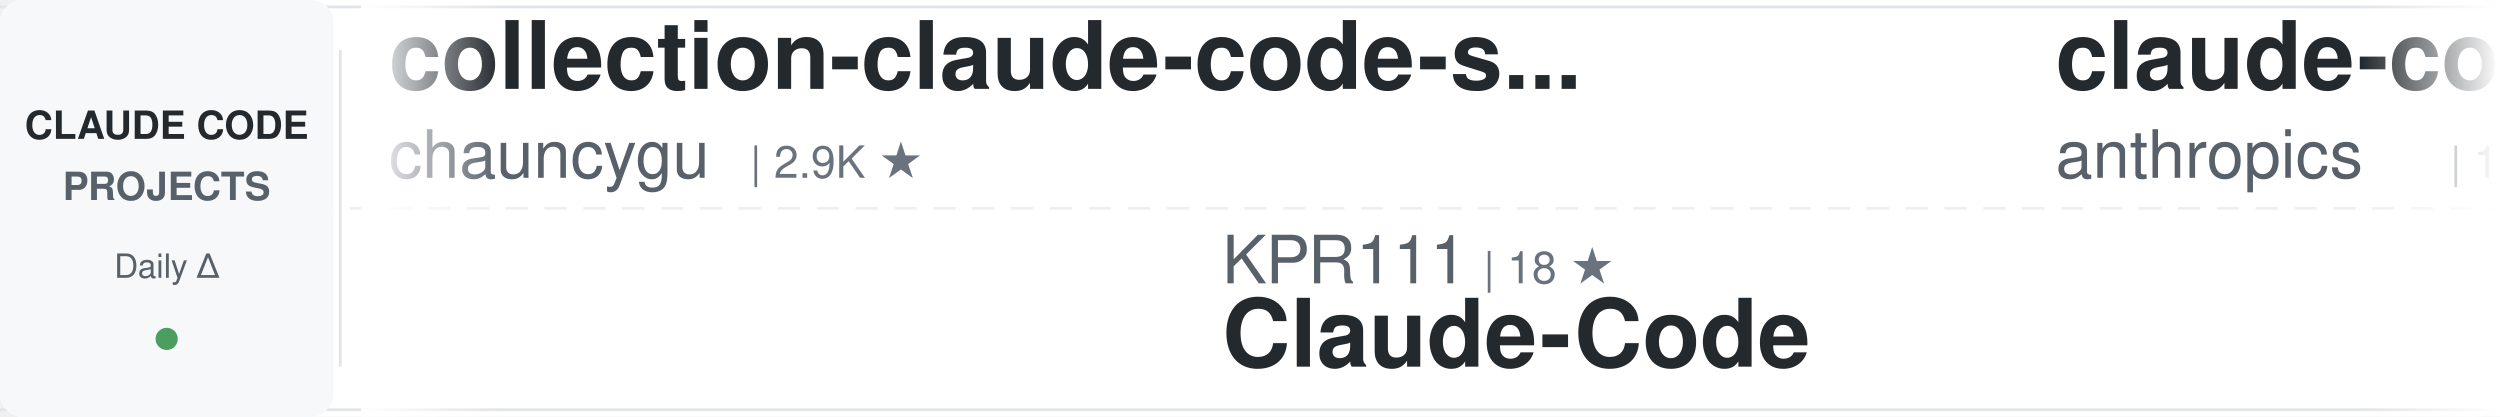
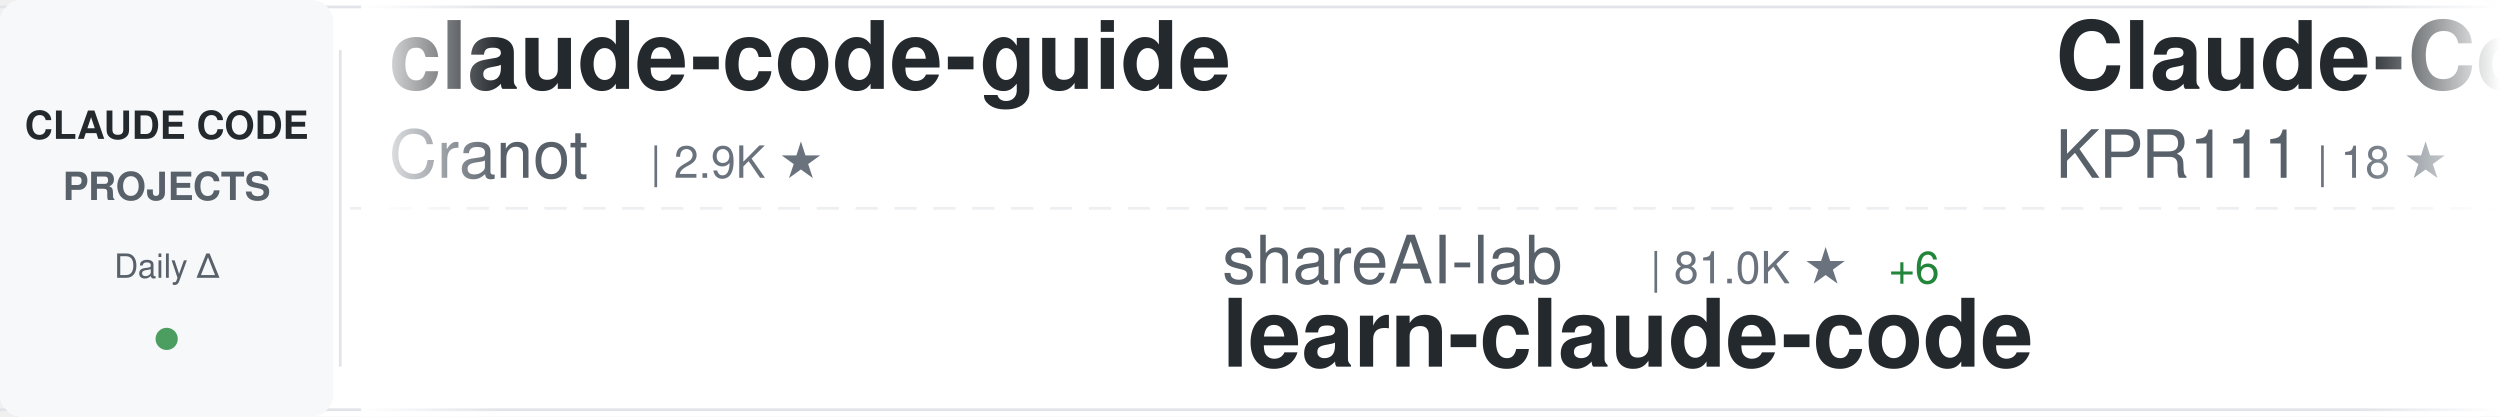
<svg xmlns="http://www.w3.org/2000/svg" width="900" height="150">
  <defs>
    <linearGradient id="awesomeLeftFade" x1="0%" y1="0%" x2="100%" y2="0%">
      <stop offset="0%" style="stop-color:#ffffff;stop-opacity:1" />
      <stop offset="100%" style="stop-color:#ffffff;stop-opacity:0" />
    </linearGradient>
    <linearGradient id="awesomeRightFade" x1="0%" y1="0%" x2="100%" y2="0%">
      <stop offset="0%" style="stop-color:#ffffff;stop-opacity:0" />
      <stop offset="100%" style="stop-color:#ffffff;stop-opacity:1" />
    </linearGradient>
  </defs>
  <rect width="900" height="150" fill="#ffffff" rx="8" />
  <rect x="0" y="2" width="900" height="1" fill="#e1e4e8" />
  <rect x="0" y="147" width="900" height="1" fill="#e1e4e8" />
  <line x1="0" y1="75" x2="900" y2="75" stroke="#e1e4e8" stroke-width="1" stroke-dasharray="8 6" opacity="0.6" />
  <rect x="0" y="0" width="120" height="150" fill="#f6f8fa" rx="8" />
  <text x="60" y="50" font-family="-apple-system, BlinkMacSystemFont, 'Segoe UI', Helvetica, Arial, sans-serif" font-size="14" font-weight="600" fill="#24292e" text-anchor="middle">CLAUDE CODE</text>
  <text x="60" y="72" font-family="-apple-system, BlinkMacSystemFont, 'Segoe UI', Helvetica, Arial, sans-serif" font-size="14" font-weight="600" fill="#586069" text-anchor="middle">PROJECTS</text>
  <text x="60" y="100" font-family="-apple-system, BlinkMacSystemFont, 'Segoe UI', Helvetica, Arial, sans-serif" font-size="12" font-weight="500" fill="#586069" text-anchor="middle">Daily Δ</text>
  <circle cx="60" cy="122" r="4" fill="#22863a" opacity="0.8" />
  <rect x="122" y="18" width="1" height="114" fill="#e1e4e8" />
  <clipPath id="awesomeTickerClip">
    <rect x="130" y="0" width="770" height="150" />
  </clipPath>
  <g clip-path="url(#awesomeTickerClip)">
    <g id="awesomeTickerItems">
      <animateTransform attributeName="transform" attributeType="XML" type="translate" from="0 0" to="-3000 0" dur="54s" repeatCount="indefinite" />
      <g transform="translate(0, 0)">
-         <text x="140" y="32" font-family="-apple-system, BlinkMacSystemFont, 'Segoe UI', Helvetica, Arial, sans-serif" font-size="34" font-weight="600" fill="#24292e">collection-claude-code-s...</text>
-         <text x="140" y="64" font-family="-apple-system, BlinkMacSystemFont, 'Segoe UI', Helvetica, Arial, sans-serif" font-size="24" font-weight="400" fill="#586069">chauncygu</text>
-         <text x="270" y="64" font-family="-apple-system, BlinkMacSystemFont, 'Segoe UI', Helvetica, Arial, sans-serif" font-size="16" font-weight="500" fill="#6a737d">| 2.9K ★</text>
+         <text x="140" y="32" font-family="-apple-system, BlinkMacSystemFont, 'Segoe UI', Helvetica, Arial, sans-serif" font-size="34" font-weight="600" fill="#24292e">claude-code-guide</text>
+         <text x="140" y="64" font-family="-apple-system, BlinkMacSystemFont, 'Segoe UI', Helvetica, Arial, sans-serif" font-size="24" font-weight="400" fill="#586069">Cranot</text>
+         <text x="234" y="64" font-family="-apple-system, BlinkMacSystemFont, 'Segoe UI', Helvetica, Arial, sans-serif" font-size="16" font-weight="500" fill="#6a737d">| 2.9K ★</text>
      </g>
      <g transform="translate(300, 0)">
-         <text x="140" y="102" font-family="-apple-system, BlinkMacSystemFont, 'Segoe UI', Helvetica, Arial, sans-serif" font-size="24" font-weight="400" fill="#586069">KPR111</text>
-         <text x="234" y="102" font-family="-apple-system, BlinkMacSystemFont, 'Segoe UI', Helvetica, Arial, sans-serif" font-size="16" font-weight="500" fill="#6a737d">| 18 ★</text>
-         <text x="140" y="132" font-family="-apple-system, BlinkMacSystemFont, 'Segoe UI', Helvetica, Arial, sans-serif" font-size="34" font-weight="600" fill="#24292e">Claude-Code</text>
+         <text x="140" y="102" font-family="-apple-system, BlinkMacSystemFont, 'Segoe UI', Helvetica, Arial, sans-serif" font-size="24" font-weight="400" fill="#586069">shareAI-lab</text>
+         <text x="294" y="102" font-family="-apple-system, BlinkMacSystemFont, 'Segoe UI', Helvetica, Arial, sans-serif" font-size="16" font-weight="500" fill="#6a737d">| 81.0K ★</text>
+         <text x="380" y="102" font-family="-apple-system, BlinkMacSystemFont, 'Segoe UI', Helvetica, Arial, sans-serif" font-size="16" font-weight="500" fill="#22863a"> +6</text>
+         <text x="140" y="132" font-family="-apple-system, BlinkMacSystemFont, 'Segoe UI', Helvetica, Arial, sans-serif" font-size="34" font-weight="600" fill="#24292e">learn-claude-code</text>
      </g>
      <g transform="translate(600, 0)">
-         <text x="140" y="32" font-family="-apple-system, BlinkMacSystemFont, 'Segoe UI', Helvetica, Arial, sans-serif" font-size="34" font-weight="600" fill="#24292e">claude-code-action</text>
-         <text x="140" y="64" font-family="-apple-system, BlinkMacSystemFont, 'Segoe UI', Helvetica, Arial, sans-serif" font-size="24" font-weight="400" fill="#586069">anthropics</text>
-         <text x="282" y="64" font-family="-apple-system, BlinkMacSystemFont, 'Segoe UI', Helvetica, Arial, sans-serif" font-size="16" font-weight="500" fill="#6a737d">| 10.1K ★</text>
-         <text x="368" y="64" font-family="-apple-system, BlinkMacSystemFont, 'Segoe UI', Helvetica, Arial, sans-serif" font-size="16" font-weight="500" fill="#cb2431"> -1</text>
+         <text x="140" y="32" font-family="-apple-system, BlinkMacSystemFont, 'Segoe UI', Helvetica, Arial, sans-serif" font-size="34" font-weight="600" fill="#24292e">Claude-Code</text>
+         <text x="140" y="64" font-family="-apple-system, BlinkMacSystemFont, 'Segoe UI', Helvetica, Arial, sans-serif" font-size="24" font-weight="400" fill="#586069">KPR111</text>
+         <text x="234" y="64" font-family="-apple-system, BlinkMacSystemFont, 'Segoe UI', Helvetica, Arial, sans-serif" font-size="16" font-weight="500" fill="#6a737d">| 18 ★</text>
      </g>
      <g transform="translate(900, 0)">
-         <text x="140" y="102" font-family="-apple-system, BlinkMacSystemFont, 'Segoe UI', Helvetica, Arial, sans-serif" font-size="24" font-weight="400" fill="#586069">diet103</text>
-         <text x="246" y="102" font-family="-apple-system, BlinkMacSystemFont, 'Segoe UI', Helvetica, Arial, sans-serif" font-size="16" font-weight="500" fill="#6a737d">| 10.1K ★</text>
-         <text x="140" y="132" font-family="-apple-system, BlinkMacSystemFont, 'Segoe UI', Helvetica, Arial, sans-serif" font-size="34" font-weight="600" fill="#24292e">claude-code-infrastructu...</text>
+         <text x="140" y="102" font-family="-apple-system, BlinkMacSystemFont, 'Segoe UI', Helvetica, Arial, sans-serif" font-size="24" font-weight="400" fill="#586069">kodu-ai</text>
+         <text x="246" y="102" font-family="-apple-system, BlinkMacSystemFont, 'Segoe UI', Helvetica, Arial, sans-serif" font-size="16" font-weight="500" fill="#6a737d">| 5.2K ★</text>
+         <text x="140" y="132" font-family="-apple-system, BlinkMacSystemFont, 'Segoe UI', Helvetica, Arial, sans-serif" font-size="34" font-weight="600" fill="#24292e">claude-coder</text>
      </g>
      <g transform="translate(1200, 0)">
-         <text x="140" y="32" font-family="-apple-system, BlinkMacSystemFont, 'Segoe UI', Helvetica, Arial, sans-serif" font-size="34" font-weight="600" fill="#24292e">claude-code-security-rev...</text>
-         <text x="140" y="64" font-family="-apple-system, BlinkMacSystemFont, 'Segoe UI', Helvetica, Arial, sans-serif" font-size="24" font-weight="400" fill="#586069">anthropics</text>
-         <text x="282" y="64" font-family="-apple-system, BlinkMacSystemFont, 'Segoe UI', Helvetica, Arial, sans-serif" font-size="16" font-weight="500" fill="#6a737d">| 7.1K ★</text>
+         <text x="140" y="32" font-family="-apple-system, BlinkMacSystemFont, 'Segoe UI', Helvetica, Arial, sans-serif" font-size="34" font-weight="600" fill="#24292e">arcads-claude-code-mrpai...</text>
+         <text x="140" y="64" font-family="-apple-system, BlinkMacSystemFont, 'Segoe UI', Helvetica, Arial, sans-serif" font-size="24" font-weight="400" fill="#586069">mrpaidsocial</text>
+         <text x="306" y="64" font-family="-apple-system, BlinkMacSystemFont, 'Segoe UI', Helvetica, Arial, sans-serif" font-size="16" font-weight="500" fill="#6a737d">| 1.7K ★</text>
+         <text x="383" y="64" font-family="-apple-system, BlinkMacSystemFont, 'Segoe UI', Helvetica, Arial, sans-serif" font-size="16" font-weight="500" fill="#22863a"> +2</text>
      </g>
      <g transform="translate(1500, 0)">
-         <text x="140" y="102" font-family="-apple-system, BlinkMacSystemFont, 'Segoe UI', Helvetica, Arial, sans-serif" font-size="24" font-weight="400" fill="#586069">https-deeplearning-ai</text>
-         <text x="414" y="102" font-family="-apple-system, BlinkMacSystemFont, 'Segoe UI', Helvetica, Arial, sans-serif" font-size="16" font-weight="500" fill="#6a737d">| 568 ★</text>
-         <text x="140" y="132" font-family="-apple-system, BlinkMacSystemFont, 'Segoe UI', Helvetica, Arial, sans-serif" font-size="34" font-weight="600" fill="#24292e">sc-claude-code-files</text>
+         <text x="140" y="102" font-family="-apple-system, BlinkMacSystemFont, 'Segoe UI', Helvetica, Arial, sans-serif" font-size="24" font-weight="400" fill="#586069">OneRedOak</text>
+         <text x="270" y="102" font-family="-apple-system, BlinkMacSystemFont, 'Segoe UI', Helvetica, Arial, sans-serif" font-size="16" font-weight="500" fill="#6a737d">| 3.9K ★</text>
+         <text x="347" y="102" font-family="-apple-system, BlinkMacSystemFont, 'Segoe UI', Helvetica, Arial, sans-serif" font-size="16" font-weight="500" fill="#22863a"> +1</text>
+         <text x="140" y="132" font-family="-apple-system, BlinkMacSystemFont, 'Segoe UI', Helvetica, Arial, sans-serif" font-size="34" font-weight="600" fill="#24292e">claude-code-workflows</text>
      </g>
      <g transform="translate(1800, 0)">
-         <text x="140" y="32" font-family="-apple-system, BlinkMacSystemFont, 'Segoe UI', Helvetica, Arial, sans-serif" font-size="34" font-weight="600" fill="#24292e">claude-code-skills</text>
-         <text x="140" y="64" font-family="-apple-system, BlinkMacSystemFont, 'Segoe UI', Helvetica, Arial, sans-serif" font-size="24" font-weight="400" fill="#586069">daymade</text>
-         <text x="246" y="64" font-family="-apple-system, BlinkMacSystemFont, 'Segoe UI', Helvetica, Arial, sans-serif" font-size="16" font-weight="500" fill="#6a737d">| 1.6K ★</text>
+         <text x="140" y="32" font-family="-apple-system, BlinkMacSystemFont, 'Segoe UI', Helvetica, Arial, sans-serif" font-size="34" font-weight="600" fill="#24292e">claude-code-system-promp...</text>
+         <text x="140" y="64" font-family="-apple-system, BlinkMacSystemFont, 'Segoe UI', Helvetica, Arial, sans-serif" font-size="24" font-weight="400" fill="#586069">Piebald-AI</text>
+         <text x="282" y="64" font-family="-apple-system, BlinkMacSystemFont, 'Segoe UI', Helvetica, Arial, sans-serif" font-size="16" font-weight="500" fill="#6a737d">| 13.2K ★</text>
      </g>
      <g transform="translate(2100, 0)">
-         <text x="140" y="102" font-family="-apple-system, BlinkMacSystemFont, 'Segoe UI', Helvetica, Arial, sans-serif" font-size="24" font-weight="400" fill="#586069">centminmod</text>
-         <text x="282" y="102" font-family="-apple-system, BlinkMacSystemFont, 'Segoe UI', Helvetica, Arial, sans-serif" font-size="16" font-weight="500" fill="#6a737d">| 2.7K ★</text>
-         <text x="140" y="132" font-family="-apple-system, BlinkMacSystemFont, 'Segoe UI', Helvetica, Arial, sans-serif" font-size="34" font-weight="600" fill="#24292e">my-claude-code-setup</text>
+         <text x="140" y="102" font-family="-apple-system, BlinkMacSystemFont, 'Segoe UI', Helvetica, Arial, sans-serif" font-size="24" font-weight="400" fill="#586069">AprilNEA</text>
+         <text x="258" y="102" font-family="-apple-system, BlinkMacSystemFont, 'Segoe UI', Helvetica, Arial, sans-serif" font-size="16" font-weight="500" fill="#6a737d">| 393 ★</text>
+         <text x="140" y="132" font-family="-apple-system, BlinkMacSystemFont, 'Segoe UI', Helvetica, Arial, sans-serif" font-size="34" font-weight="600" fill="#24292e">claude-code-source</text>
      </g>
      <g transform="translate(2400, 0)">
-         <text x="140" y="32" font-family="-apple-system, BlinkMacSystemFont, 'Segoe UI', Helvetica, Arial, sans-serif" font-size="34" font-weight="600" fill="#24292e">claude-code-analysis</text>
-         <text x="140" y="64" font-family="-apple-system, BlinkMacSystemFont, 'Segoe UI', Helvetica, Arial, sans-serif" font-size="24" font-weight="400" fill="#586069">liuup</text>
-         <text x="222" y="64" font-family="-apple-system, BlinkMacSystemFont, 'Segoe UI', Helvetica, Arial, sans-serif" font-size="16" font-weight="500" fill="#6a737d">| 4.1K ★</text>
+         <text x="140" y="32" font-family="-apple-system, BlinkMacSystemFont, 'Segoe UI', Helvetica, Arial, sans-serif" font-size="34" font-weight="600" fill="#24292e">claude-code-proxy</text>
+         <text x="140" y="64" font-family="-apple-system, BlinkMacSystemFont, 'Segoe UI', Helvetica, Arial, sans-serif" font-size="24" font-weight="400" fill="#586069">1rgs</text>
+         <text x="210" y="64" font-family="-apple-system, BlinkMacSystemFont, 'Segoe UI', Helvetica, Arial, sans-serif" font-size="16" font-weight="500" fill="#6a737d">| 3.8K ★</text>
      </g>
      <g transform="translate(2700, 0)">
-         <text x="140" y="102" font-family="-apple-system, BlinkMacSystemFont, 'Segoe UI', Helvetica, Arial, sans-serif" font-size="24" font-weight="400" fill="#586069">Alishahryar1</text>
-         <text x="306" y="102" font-family="-apple-system, BlinkMacSystemFont, 'Segoe UI', Helvetica, Arial, sans-serif" font-size="16" font-weight="500" fill="#6a737d">| 73.4K ★</text>
-         <text x="392" y="102" font-family="-apple-system, BlinkMacSystemFont, 'Segoe UI', Helvetica, Arial, sans-serif" font-size="16" font-weight="500" fill="#22863a"> +18</text>
-         <text x="140" y="132" font-family="-apple-system, BlinkMacSystemFont, 'Segoe UI', Helvetica, Arial, sans-serif" font-size="34" font-weight="600" fill="#24292e">free-claude-code</text>
+         <text x="140" y="102" font-family="-apple-system, BlinkMacSystemFont, 'Segoe UI', Helvetica, Arial, sans-serif" font-size="24" font-weight="400" fill="#586069">affaan-m</text>
+         <text x="258" y="102" font-family="-apple-system, BlinkMacSystemFont, 'Segoe UI', Helvetica, Arial, sans-serif" font-size="16" font-weight="500" fill="#6a737d">| 311.6K ★</text>
+         <text x="353" y="102" font-family="-apple-system, BlinkMacSystemFont, 'Segoe UI', Helvetica, Arial, sans-serif" font-size="16" font-weight="500" fill="#22863a"> +93</text>
+         <text x="140" y="132" font-family="-apple-system, BlinkMacSystemFont, 'Segoe UI', Helvetica, Arial, sans-serif" font-size="34" font-weight="600" fill="#24292e">ECC</text>
      </g>
      <g transform="translate(3000, 0)">
-         <text x="140" y="32" font-family="-apple-system, BlinkMacSystemFont, 'Segoe UI', Helvetica, Arial, sans-serif" font-size="34" font-weight="600" fill="#24292e">collection-claude-code-s...</text>
-         <text x="140" y="64" font-family="-apple-system, BlinkMacSystemFont, 'Segoe UI', Helvetica, Arial, sans-serif" font-size="24" font-weight="400" fill="#586069">chauncygu</text>
-         <text x="270" y="64" font-family="-apple-system, BlinkMacSystemFont, 'Segoe UI', Helvetica, Arial, sans-serif" font-size="16" font-weight="500" fill="#6a737d">| 2.9K ★</text>
+         <text x="140" y="32" font-family="-apple-system, BlinkMacSystemFont, 'Segoe UI', Helvetica, Arial, sans-serif" font-size="34" font-weight="600" fill="#24292e">claude-code-guide</text>
+         <text x="140" y="64" font-family="-apple-system, BlinkMacSystemFont, 'Segoe UI', Helvetica, Arial, sans-serif" font-size="24" font-weight="400" fill="#586069">Cranot</text>
+         <text x="234" y="64" font-family="-apple-system, BlinkMacSystemFont, 'Segoe UI', Helvetica, Arial, sans-serif" font-size="16" font-weight="500" fill="#6a737d">| 2.9K ★</text>
      </g>
      <g transform="translate(3300, 0)">
-         <text x="140" y="102" font-family="-apple-system, BlinkMacSystemFont, 'Segoe UI', Helvetica, Arial, sans-serif" font-size="24" font-weight="400" fill="#586069">KPR111</text>
-         <text x="234" y="102" font-family="-apple-system, BlinkMacSystemFont, 'Segoe UI', Helvetica, Arial, sans-serif" font-size="16" font-weight="500" fill="#6a737d">| 18 ★</text>
-         <text x="140" y="132" font-family="-apple-system, BlinkMacSystemFont, 'Segoe UI', Helvetica, Arial, sans-serif" font-size="34" font-weight="600" fill="#24292e">Claude-Code</text>
+         <text x="140" y="102" font-family="-apple-system, BlinkMacSystemFont, 'Segoe UI', Helvetica, Arial, sans-serif" font-size="24" font-weight="400" fill="#586069">shareAI-lab</text>
+         <text x="294" y="102" font-family="-apple-system, BlinkMacSystemFont, 'Segoe UI', Helvetica, Arial, sans-serif" font-size="16" font-weight="500" fill="#6a737d">| 81.0K ★</text>
+         <text x="380" y="102" font-family="-apple-system, BlinkMacSystemFont, 'Segoe UI', Helvetica, Arial, sans-serif" font-size="16" font-weight="500" fill="#22863a"> +6</text>
+         <text x="140" y="132" font-family="-apple-system, BlinkMacSystemFont, 'Segoe UI', Helvetica, Arial, sans-serif" font-size="34" font-weight="600" fill="#24292e">learn-claude-code</text>
      </g>
      <g transform="translate(3600, 0)">
-         <text x="140" y="32" font-family="-apple-system, BlinkMacSystemFont, 'Segoe UI', Helvetica, Arial, sans-serif" font-size="34" font-weight="600" fill="#24292e">claude-code-action</text>
-         <text x="140" y="64" font-family="-apple-system, BlinkMacSystemFont, 'Segoe UI', Helvetica, Arial, sans-serif" font-size="24" font-weight="400" fill="#586069">anthropics</text>
-         <text x="282" y="64" font-family="-apple-system, BlinkMacSystemFont, 'Segoe UI', Helvetica, Arial, sans-serif" font-size="16" font-weight="500" fill="#6a737d">| 10.1K ★</text>
-         <text x="368" y="64" font-family="-apple-system, BlinkMacSystemFont, 'Segoe UI', Helvetica, Arial, sans-serif" font-size="16" font-weight="500" fill="#cb2431"> -1</text>
+         <text x="140" y="32" font-family="-apple-system, BlinkMacSystemFont, 'Segoe UI', Helvetica, Arial, sans-serif" font-size="34" font-weight="600" fill="#24292e">Claude-Code</text>
+         <text x="140" y="64" font-family="-apple-system, BlinkMacSystemFont, 'Segoe UI', Helvetica, Arial, sans-serif" font-size="24" font-weight="400" fill="#586069">KPR111</text>
+         <text x="234" y="64" font-family="-apple-system, BlinkMacSystemFont, 'Segoe UI', Helvetica, Arial, sans-serif" font-size="16" font-weight="500" fill="#6a737d">| 18 ★</text>
      </g>
      <g transform="translate(3900, 0)">
-         <text x="140" y="102" font-family="-apple-system, BlinkMacSystemFont, 'Segoe UI', Helvetica, Arial, sans-serif" font-size="24" font-weight="400" fill="#586069">diet103</text>
-         <text x="246" y="102" font-family="-apple-system, BlinkMacSystemFont, 'Segoe UI', Helvetica, Arial, sans-serif" font-size="16" font-weight="500" fill="#6a737d">| 10.1K ★</text>
-         <text x="140" y="132" font-family="-apple-system, BlinkMacSystemFont, 'Segoe UI', Helvetica, Arial, sans-serif" font-size="34" font-weight="600" fill="#24292e">claude-code-infrastructu...</text>
+         <text x="140" y="102" font-family="-apple-system, BlinkMacSystemFont, 'Segoe UI', Helvetica, Arial, sans-serif" font-size="24" font-weight="400" fill="#586069">kodu-ai</text>
+         <text x="246" y="102" font-family="-apple-system, BlinkMacSystemFont, 'Segoe UI', Helvetica, Arial, sans-serif" font-size="16" font-weight="500" fill="#6a737d">| 5.2K ★</text>
+         <text x="140" y="132" font-family="-apple-system, BlinkMacSystemFont, 'Segoe UI', Helvetica, Arial, sans-serif" font-size="34" font-weight="600" fill="#24292e">claude-coder</text>
      </g>
    </g>
  </g>
  <rect x="130" y="0" width="50" height="150" fill="url(#awesomeLeftFade)" />
  <rect x="850" y="0" width="50" height="150" fill="url(#awesomeRightFade)" />
</svg>
